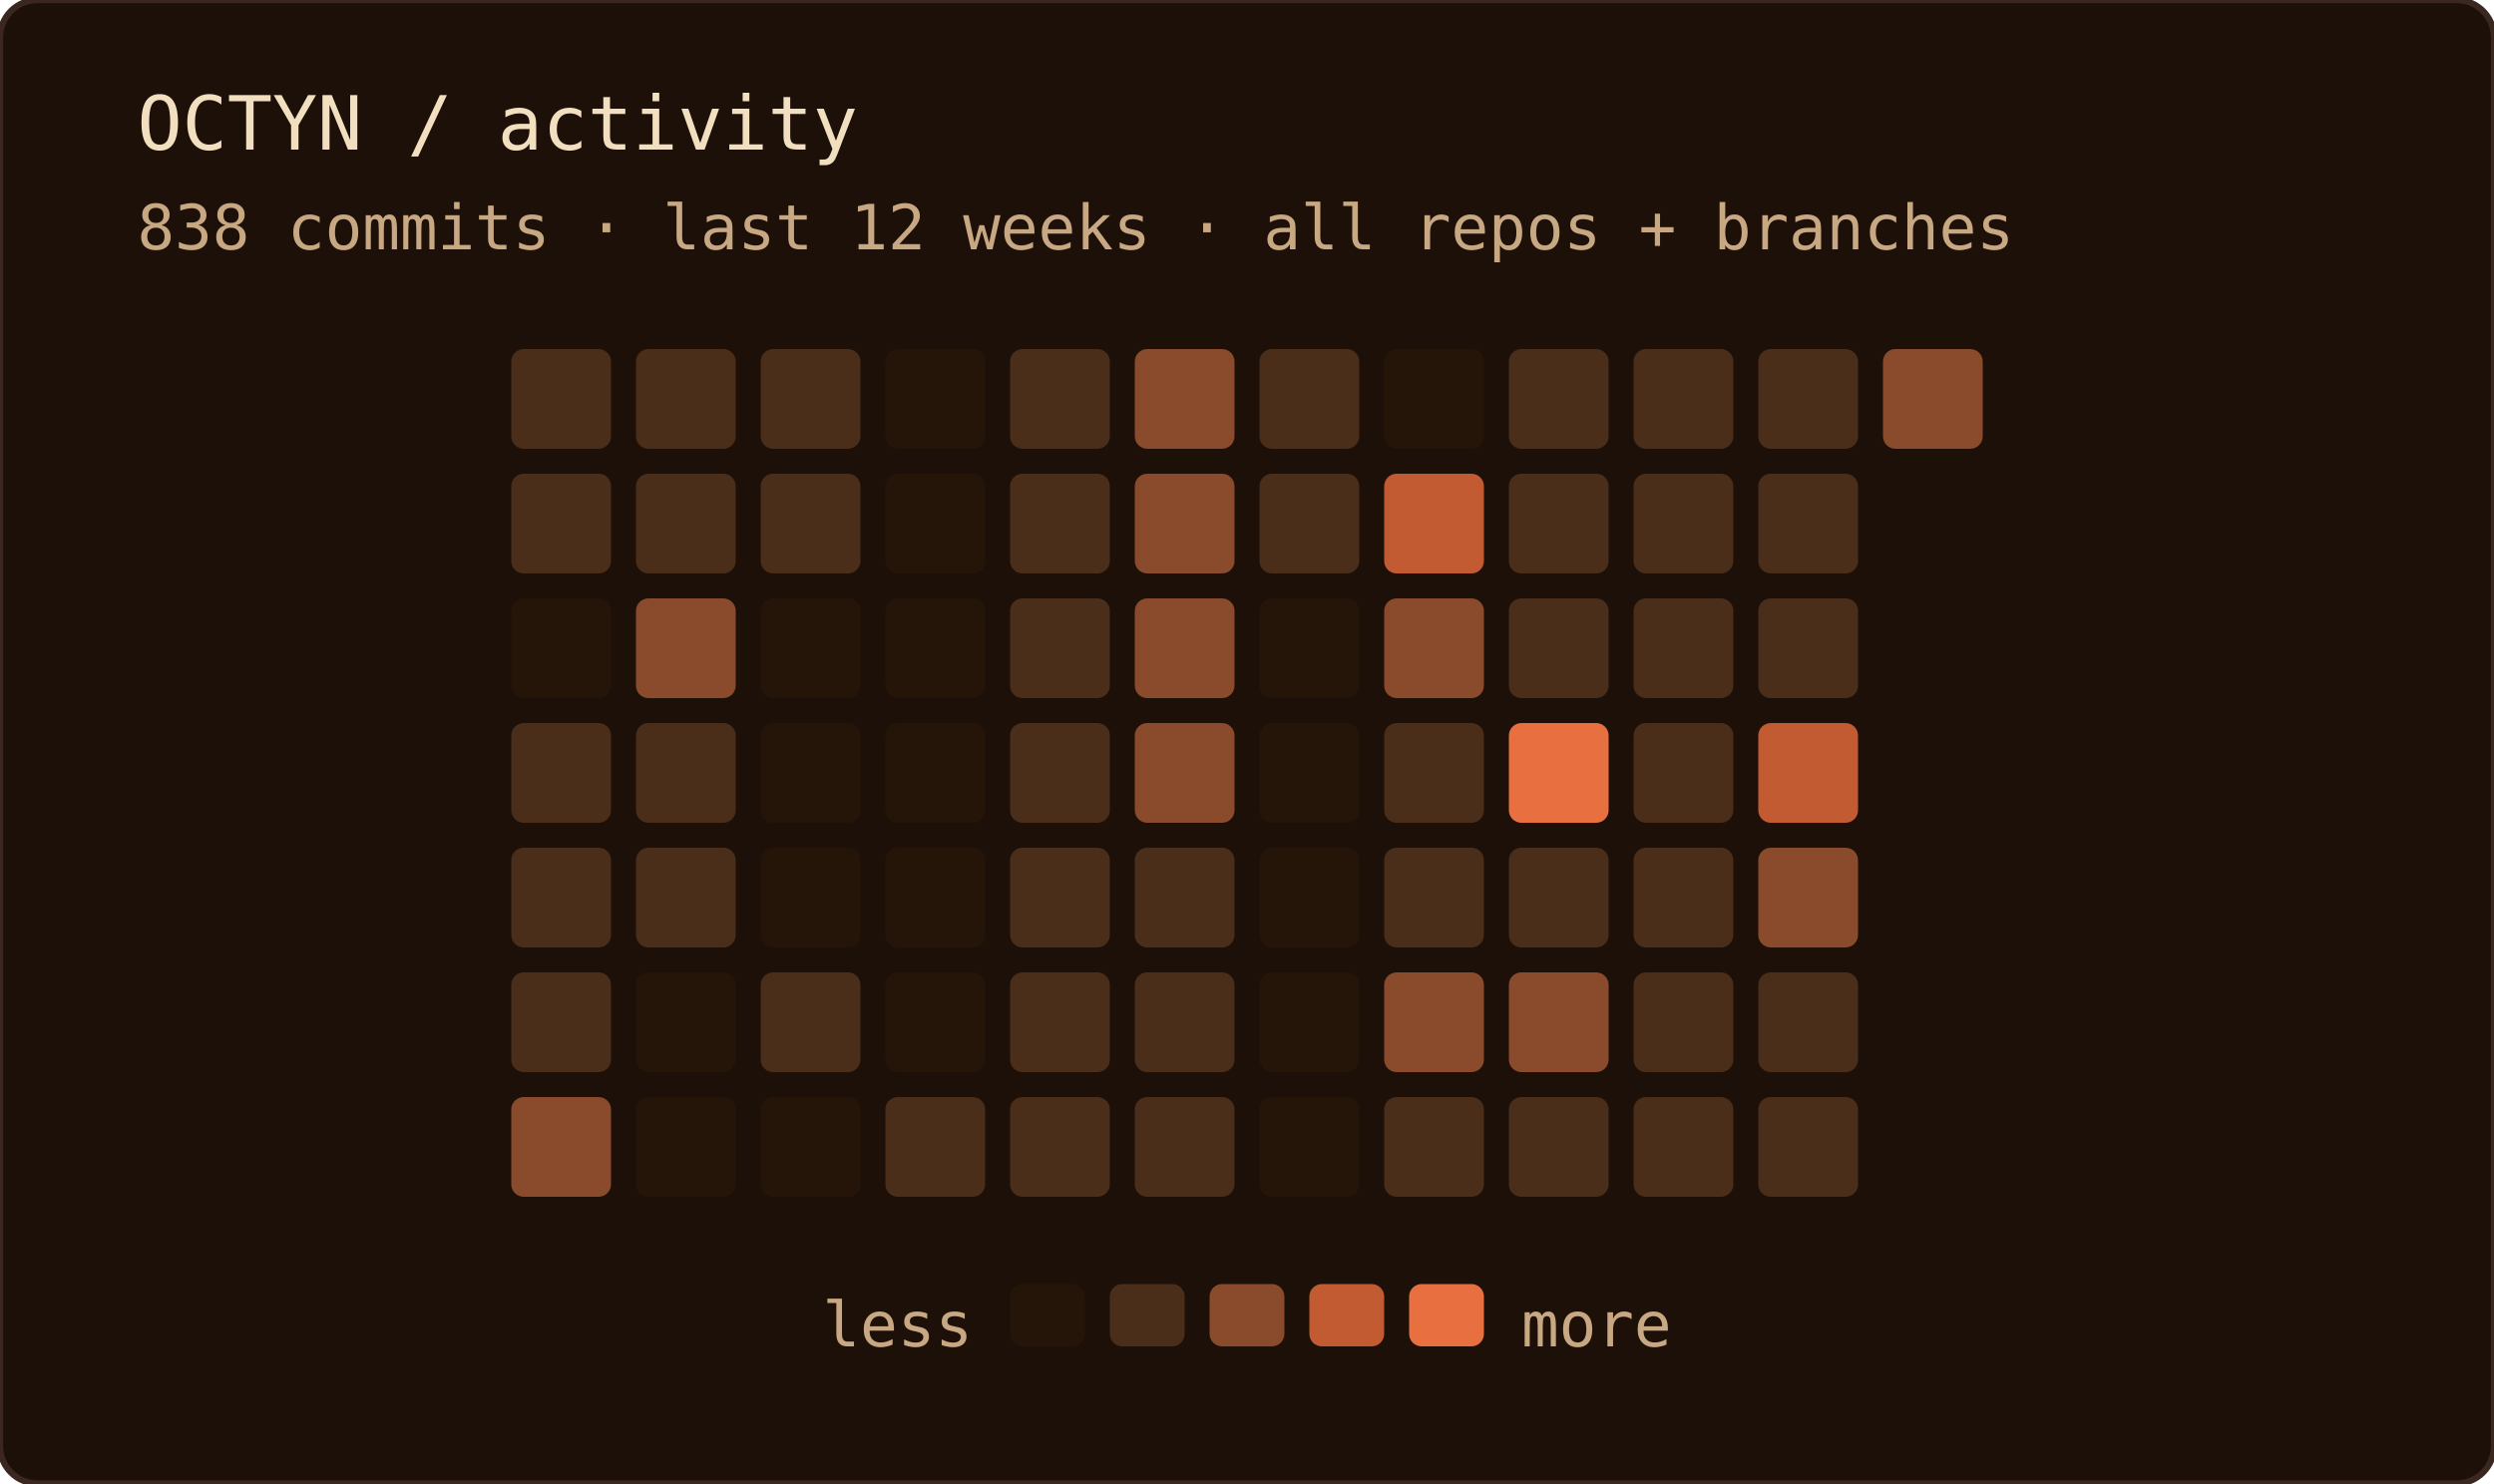
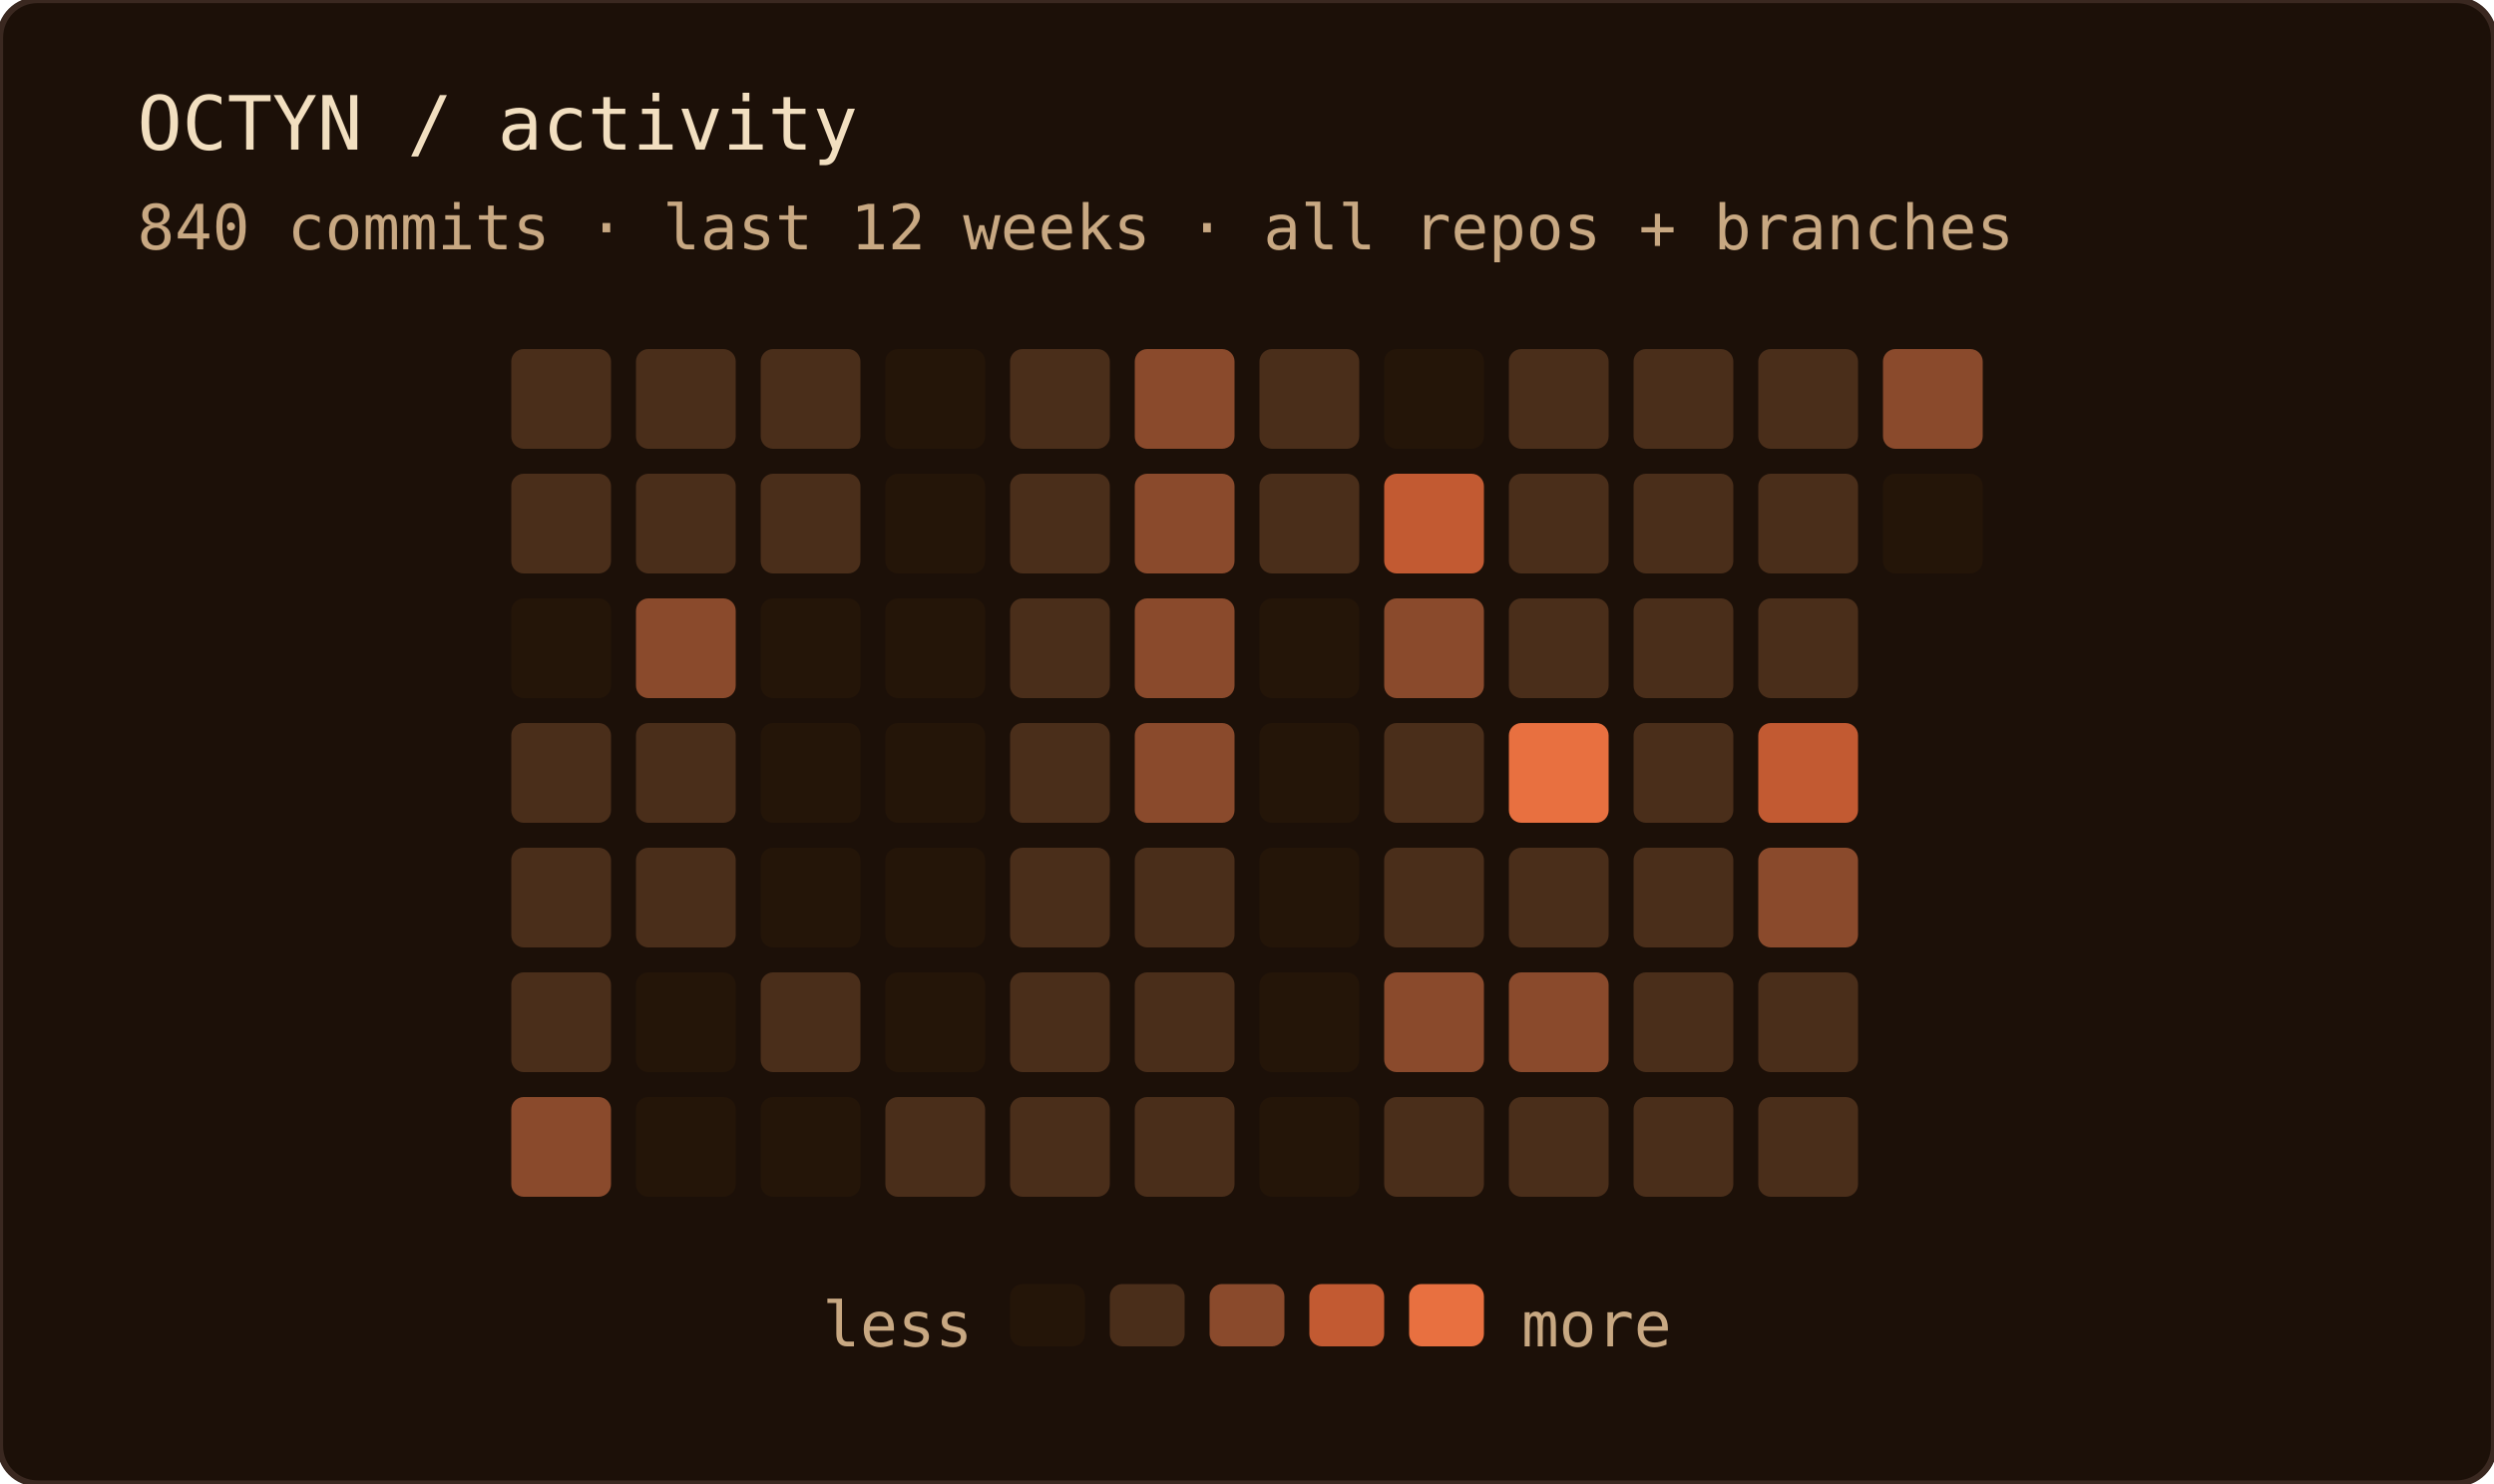
<svg xmlns="http://www.w3.org/2000/svg" width="400" height="238" role="img" aria-label="OCTYN commit activity — last 12 weeks · all repos + branches">
  <rect width="100%" height="100%" rx="6" fill="#1c1008" />
  <rect width="100%" height="100%" rx="6" fill="none" stroke="#3a2820" stroke-width="1" />
  <text x="22" y="24" font-family="'JetBrains Mono', 'Fira Code', ui-monospace, SFMono-Regular, Menlo, monospace" font-size="12" fill="#f2dfc0">OCTYN / activity</text>
-   <text x="22" y="40" font-family="'JetBrains Mono', 'Fira Code', ui-monospace, SFMono-Regular, Menlo, monospace" font-size="10" fill="#c8a882">838 commits · last 12 weeks · all repos + branches</text>
+   <text x="22" y="40" font-family="'JetBrains Mono', 'Fira Code', ui-monospace, SFMono-Regular, Menlo, monospace" font-size="10" fill="#c8a882">840 commits · last 12 weeks · all repos + branches</text>
  <rect x="82" y="56" width="16" height="16" rx="2" fill="#4a2e1a" />
  <rect x="82" y="76" width="16" height="16" rx="2" fill="#4a2e1a" />
  <rect x="82" y="96" width="16" height="16" rx="2" fill="#241508" />
  <rect x="82" y="116" width="16" height="16" rx="2" fill="#4a2e1a" />
  <rect x="82" y="136" width="16" height="16" rx="2" fill="#4a2e1a" />
  <rect x="82" y="156" width="16" height="16" rx="2" fill="#4a2e1a" />
  <rect x="82" y="176" width="16" height="16" rx="2" fill="#8a4a2c" />
  <rect x="102" y="56" width="16" height="16" rx="2" fill="#4a2e1a" />
  <rect x="102" y="76" width="16" height="16" rx="2" fill="#4a2e1a" />
  <rect x="102" y="96" width="16" height="16" rx="2" fill="#8a4a2c" />
  <rect x="102" y="116" width="16" height="16" rx="2" fill="#4a2e1a" />
  <rect x="102" y="136" width="16" height="16" rx="2" fill="#4a2e1a" />
  <rect x="102" y="156" width="16" height="16" rx="2" fill="#241508" />
  <rect x="102" y="176" width="16" height="16" rx="2" fill="#241508" />
  <rect x="122" y="56" width="16" height="16" rx="2" fill="#4a2e1a" />
  <rect x="122" y="76" width="16" height="16" rx="2" fill="#4a2e1a" />
  <rect x="122" y="96" width="16" height="16" rx="2" fill="#241508" />
  <rect x="122" y="116" width="16" height="16" rx="2" fill="#241508" />
  <rect x="122" y="136" width="16" height="16" rx="2" fill="#241508" />
  <rect x="122" y="156" width="16" height="16" rx="2" fill="#4a2e1a" />
  <rect x="122" y="176" width="16" height="16" rx="2" fill="#241508" />
  <rect x="142" y="56" width="16" height="16" rx="2" fill="#241508" />
  <rect x="142" y="76" width="16" height="16" rx="2" fill="#241508" />
  <rect x="142" y="96" width="16" height="16" rx="2" fill="#241508" />
  <rect x="142" y="116" width="16" height="16" rx="2" fill="#241508" />
  <rect x="142" y="136" width="16" height="16" rx="2" fill="#241508" />
  <rect x="142" y="156" width="16" height="16" rx="2" fill="#241508" />
  <rect x="142" y="176" width="16" height="16" rx="2" fill="#4a2e1a" />
  <rect x="162" y="56" width="16" height="16" rx="2" fill="#4a2e1a" />
  <rect x="162" y="76" width="16" height="16" rx="2" fill="#4a2e1a" />
  <rect x="162" y="96" width="16" height="16" rx="2" fill="#4a2e1a" />
  <rect x="162" y="116" width="16" height="16" rx="2" fill="#4a2e1a" />
  <rect x="162" y="136" width="16" height="16" rx="2" fill="#4a2e1a" />
  <rect x="162" y="156" width="16" height="16" rx="2" fill="#4a2e1a" />
  <rect x="162" y="176" width="16" height="16" rx="2" fill="#4a2e1a" />
  <rect x="182" y="56" width="16" height="16" rx="2" fill="#8a4a2c" />
  <rect x="182" y="76" width="16" height="16" rx="2" fill="#8a4a2c" />
  <rect x="182" y="96" width="16" height="16" rx="2" fill="#8a4a2c" />
  <rect x="182" y="116" width="16" height="16" rx="2" fill="#8a4a2c" />
  <rect x="182" y="136" width="16" height="16" rx="2" fill="#4a2e1a" />
  <rect x="182" y="156" width="16" height="16" rx="2" fill="#4a2e1a" />
  <rect x="182" y="176" width="16" height="16" rx="2" fill="#4a2e1a" />
  <rect x="202" y="56" width="16" height="16" rx="2" fill="#4a2e1a" />
  <rect x="202" y="76" width="16" height="16" rx="2" fill="#4a2e1a" />
  <rect x="202" y="96" width="16" height="16" rx="2" fill="#241508" />
  <rect x="202" y="116" width="16" height="16" rx="2" fill="#241508" />
  <rect x="202" y="136" width="16" height="16" rx="2" fill="#241508" />
  <rect x="202" y="156" width="16" height="16" rx="2" fill="#241508" />
  <rect x="202" y="176" width="16" height="16" rx="2" fill="#241508" />
  <rect x="222" y="56" width="16" height="16" rx="2" fill="#241508" />
  <rect x="222" y="76" width="16" height="16" rx="2" fill="#c25a32" />
  <rect x="222" y="96" width="16" height="16" rx="2" fill="#8a4a2c" />
  <rect x="222" y="116" width="16" height="16" rx="2" fill="#4a2e1a" />
  <rect x="222" y="136" width="16" height="16" rx="2" fill="#4a2e1a" />
  <rect x="222" y="156" width="16" height="16" rx="2" fill="#8a4a2c" />
  <rect x="222" y="176" width="16" height="16" rx="2" fill="#4a2e1a" />
  <rect x="242" y="56" width="16" height="16" rx="2" fill="#4a2e1a" />
  <rect x="242" y="76" width="16" height="16" rx="2" fill="#4a2e1a" />
  <rect x="242" y="96" width="16" height="16" rx="2" fill="#4a2e1a" />
  <rect x="242" y="116" width="16" height="16" rx="2" fill="#e87040" />
  <rect x="242" y="136" width="16" height="16" rx="2" fill="#4a2e1a" />
  <rect x="242" y="156" width="16" height="16" rx="2" fill="#8a4a2c" />
  <rect x="242" y="176" width="16" height="16" rx="2" fill="#4a2e1a" />
  <rect x="262" y="56" width="16" height="16" rx="2" fill="#4a2e1a" />
  <rect x="262" y="76" width="16" height="16" rx="2" fill="#4a2e1a" />
  <rect x="262" y="96" width="16" height="16" rx="2" fill="#4a2e1a" />
  <rect x="262" y="116" width="16" height="16" rx="2" fill="#4a2e1a" />
  <rect x="262" y="136" width="16" height="16" rx="2" fill="#4a2e1a" />
  <rect x="262" y="156" width="16" height="16" rx="2" fill="#4a2e1a" />
  <rect x="262" y="176" width="16" height="16" rx="2" fill="#4a2e1a" />
  <rect x="282" y="56" width="16" height="16" rx="2" fill="#4a2e1a" />
  <rect x="282" y="76" width="16" height="16" rx="2" fill="#4a2e1a" />
  <rect x="282" y="96" width="16" height="16" rx="2" fill="#4a2e1a" />
  <rect x="282" y="116" width="16" height="16" rx="2" fill="#c25a32" />
  <rect x="282" y="136" width="16" height="16" rx="2" fill="#8a4a2c" />
  <rect x="282" y="156" width="16" height="16" rx="2" fill="#4a2e1a" />
  <rect x="282" y="176" width="16" height="16" rx="2" fill="#4a2e1a" />
  <rect x="302" y="56" width="16" height="16" rx="2" fill="#8a4a2c" />
+   <rect x="302" y="76" width="16" height="16" rx="2" fill="#241508" />
  <text x="156" y="216" text-anchor="end" font-family="'JetBrains Mono', 'Fira Code', ui-monospace, SFMono-Regular, Menlo, monospace" font-size="10" fill="#c8a882">less</text>
  <rect x="162" y="206" width="12" height="10" rx="2" fill="#241508" />
  <rect x="178" y="206" width="12" height="10" rx="2" fill="#4a2e1a" />
  <rect x="194" y="206" width="12" height="10" rx="2" fill="#8a4a2c" />
  <rect x="210" y="206" width="12" height="10" rx="2" fill="#c25a32" />
  <rect x="226" y="206" width="12" height="10" rx="2" fill="#e87040" />
  <text x="244" y="216" font-family="'JetBrains Mono', 'Fira Code', ui-monospace, SFMono-Regular, Menlo, monospace" font-size="10" fill="#c8a882">more</text>
</svg>
